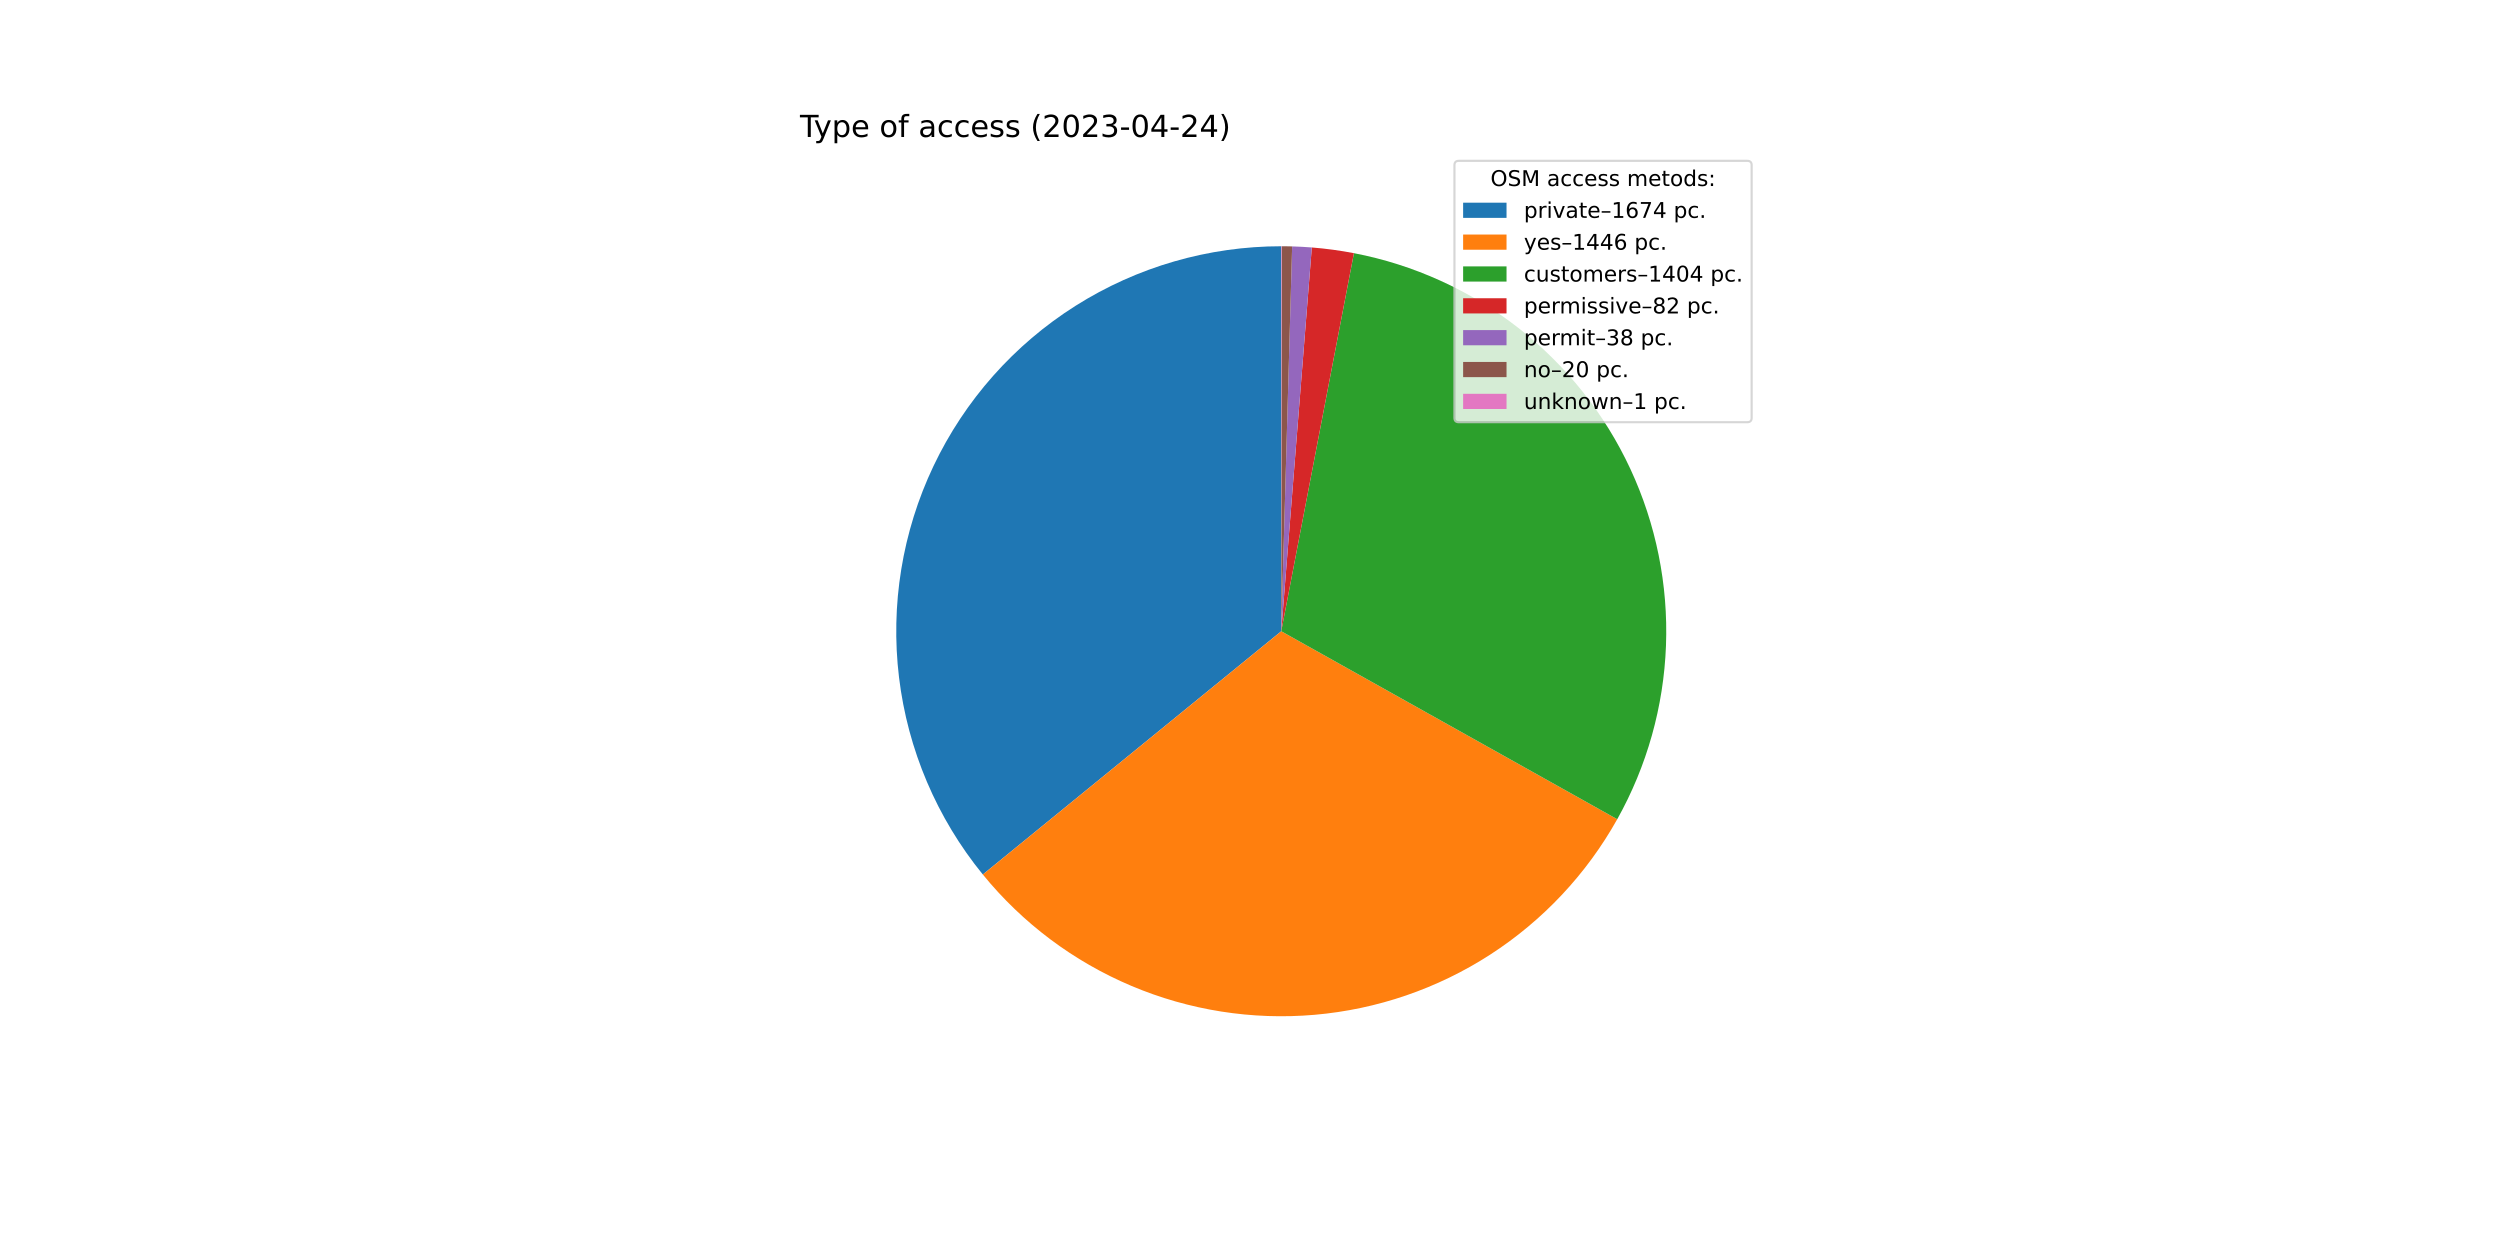
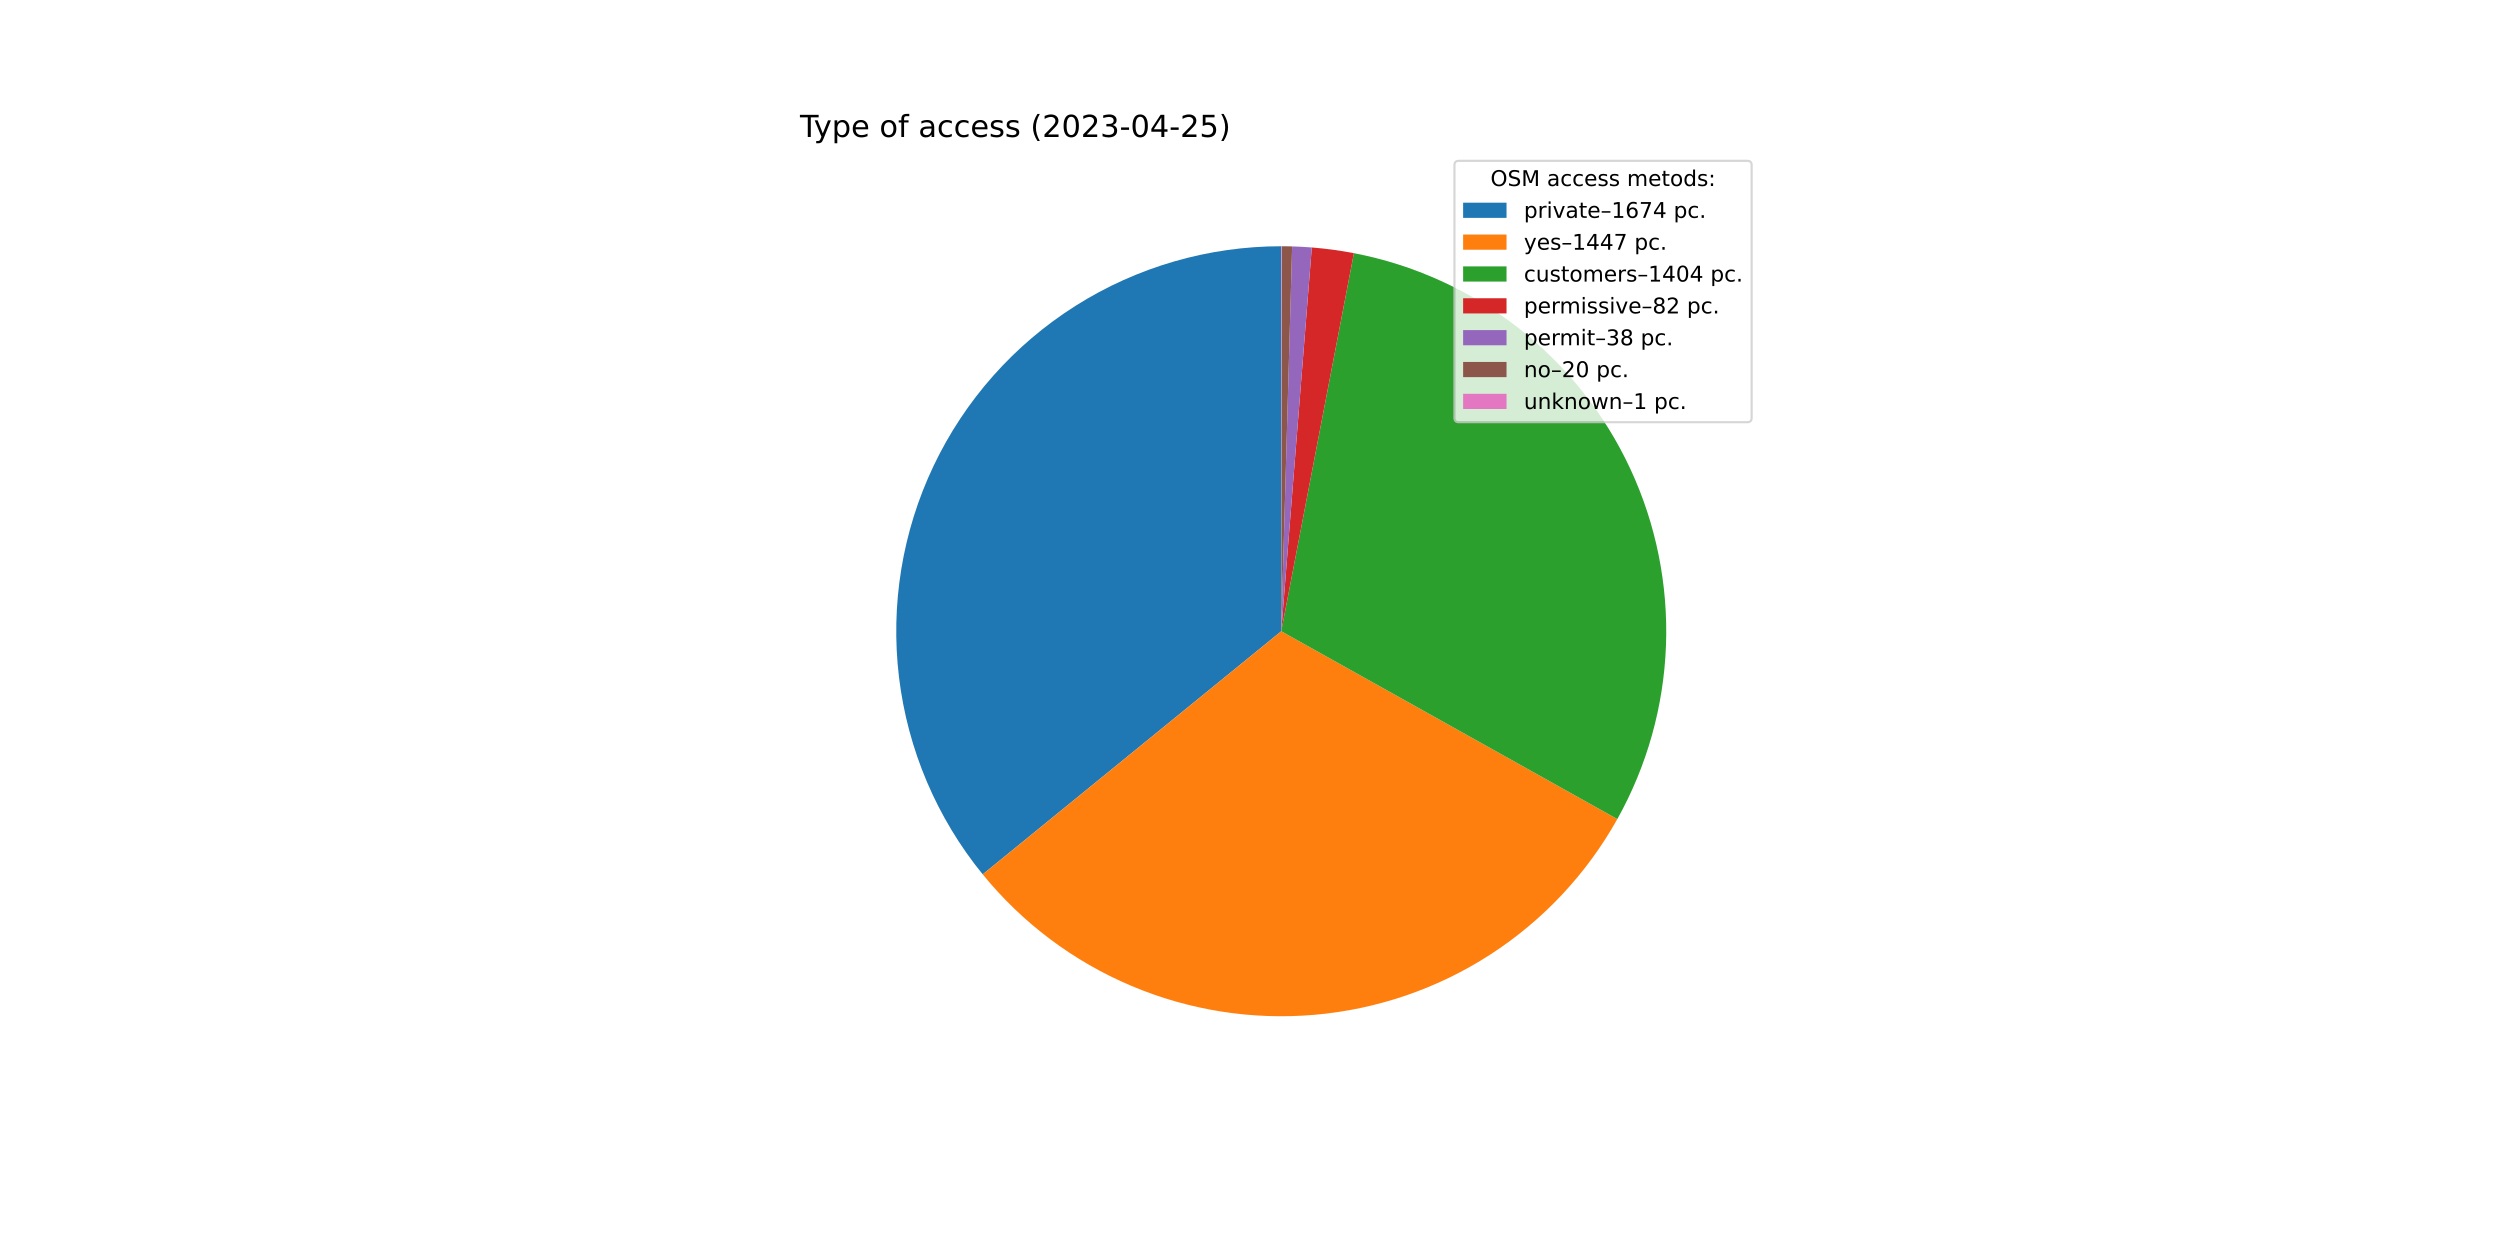
<svg xmlns="http://www.w3.org/2000/svg" xmlns:xlink="http://www.w3.org/1999/xlink" width="1152pt" height="576pt" viewBox="0 0 1152 576" version="1.1">
  <defs>
    <style type="text/css">*{stroke-linejoin: round; stroke-linecap: butt}</style>
  </defs>
  <g id="figure_1">
    <g id="patch_1">
      <path d="M 0 576  L 1152 576  L 1152 0  L 0 0  z " style="fill: #ffffff" />
    </g>
    <g id="axes_1">
      <g id="patch_2">
-         <path d="M 590.4 113.472  C 556.848 113.472 523.974 122.99 495.613 140.917  C 467.251 158.843 444.548 184.453 430.152 214.76  C 415.756 245.067 410.249 278.845 414.272 312.155  C 418.296 345.465 431.688 376.96 452.886 402.967  L 590.4 290.88  L 590.4 113.472  z " style="fill: #1f77b4" />
+         <path d="M 590.4 113.472  C 556.855 113.472 523.988 122.986 495.631 140.905  C 467.273 158.825 444.571 184.425 430.171 214.721  C 415.77 245.018 410.254 278.787 414.265 312.091  C 418.275 345.395 431.651 376.889 452.832 402.9  L 590.4 290.88  L 590.4 113.472  z " style="fill: #1f77b4" />
      </g>
      <g id="patch_3">
-         <path d="M 452.886 402.967  C 471.167 425.395 494.66 443.014 521.31 454.282  C 547.961 465.55 576.967 470.129 605.793 467.619  C 634.618 465.108 662.396 455.584 686.697 439.878  C 710.998 424.172 731.092 402.757 745.221 377.507  L 590.4 290.88  L 452.886 402.967  z " style="fill: #ff7f0e" />
+         <path d="M 452.832 402.9  C 471.111 425.348 494.609 442.984 521.269 454.265  C 547.93 465.545 576.95 470.13 605.789 467.619  C 634.629 465.108 662.42 455.576 686.729 439.857  C 711.039 424.139 731.135 402.707 745.259 377.438  L 590.4 290.88  L 452.832 402.9  z " style="fill: #ff7f0e" />
      </g>
      <g id="patch_4">
-         <path d="M 745.221 377.507  C 758.935 352.996 766.635 325.576 767.684 297.509  C 768.734 269.443 763.103 241.524 751.258 216.058  C 739.412 190.591 721.687 168.299 699.545 151.019  C 677.403 133.74 651.471 121.963 623.889 116.662  L 590.4 290.88  L 745.221 377.507  z " style="fill: #2ca02c" />
+         <path d="M 745.259 377.438  C 758.96 352.926 766.647 325.509 767.686 297.448  C 768.726 269.387 763.089 241.476 751.239 216.018  C 739.39 190.561 721.665 168.276 699.525 151.004  C 677.385 133.731 651.458 121.96 623.882 116.66  L 590.4 290.88  L 745.259 377.438  z " style="fill: #2ca02c" />
      </g>
      <g id="patch_5">
-         <path d="M 623.889 116.662  C 620.682 116.045 617.459 115.517 614.223 115.079  C 610.986 114.64 607.739 114.291 604.483 114.032  L 590.4 290.88  L 623.889 116.662  z " style="fill: #d62728" />
+         <path d="M 623.882 116.66  C 620.676 116.044 617.453 115.516 614.217 115.078  C 610.982 114.64 607.735 114.291 604.48 114.032  L 590.4 290.88  L 623.882 116.66  z " style="fill: #d62728" />
      </g>
      <g id="patch_6">
-         <path d="M 604.483 114.032  C 602.974 113.912 601.464 113.811 599.953 113.729  C 598.442 113.648 596.93 113.586 595.417 113.543  L 590.4 290.88  L 604.483 114.032  z " style="fill: #9467bd" />
+         <path d="M 604.48 114.032  C 602.972 113.912 601.462 113.811 599.951 113.729  C 598.44 113.648 596.929 113.586 595.416 113.543  L 590.4 290.88  L 604.48 114.032  z " style="fill: #9467bd" />
      </g>
      <g id="patch_7">
-         <path d="M 595.417 113.543  C 594.621 113.52 593.825 113.503 593.028 113.491  C 592.232 113.48 591.435 113.473 590.639 113.472  L 590.4 290.88  L 595.417 113.543  z " style="fill: #8c564b" />
+         <path d="M 595.416 113.543  C 594.62 113.52 593.824 113.503 593.028 113.491  C 592.232 113.48 591.435 113.473 590.639 113.472  L 590.4 290.88  L 595.416 113.543  z " style="fill: #8c564b" />
      </g>
      <g id="patch_8">
        <path d="M 590.639 113.472  C 590.599 113.472 590.559 113.472 590.519 113.472  C 590.48 113.472 590.44 113.472 590.4 113.472  L 590.4 290.88  L 590.639 113.472  z " style="fill: #e377c2" />
      </g>
      <g id="matplotlib.axis_1" />
      <g id="matplotlib.axis_2" />
      <g id="text_1">
        <g transform="translate(368.64 63.12)scale(0.14 -0.14)">
          <defs>
            <path id="DejaVuSans-54" d="M -19 4666  L 3928 4666  L 3928 4134  L 2272 4134  L 2272 0  L 1638 0  L 1638 4134  L -19 4134  L -19 4666  z " transform="scale(0.015625)" />
            <path id="DejaVuSans-79" d="M 2059 -325  Q 1816 -950 1584 -1140  Q 1353 -1331 966 -1331  L 506 -1331  L 506 -850  L 844 -850  Q 1081 -850 1212 -737  Q 1344 -625 1503 -206  L 1606 56  L 191 3500  L 800 3500  L 1894 763  L 2988 3500  L 3597 3500  L 2059 -325  z " transform="scale(0.015625)" />
            <path id="DejaVuSans-70" d="M 1159 525  L 1159 -1331  L 581 -1331  L 581 3500  L 1159 3500  L 1159 2969  Q 1341 3281 1617 3432  Q 1894 3584 2278 3584  Q 2916 3584 3314 3078  Q 3713 2572 3713 1747  Q 3713 922 3314 415  Q 2916 -91 2278 -91  Q 1894 -91 1617 61  Q 1341 213 1159 525  z M 3116 1747  Q 3116 2381 2855 2742  Q 2594 3103 2138 3103  Q 1681 3103 1420 2742  Q 1159 2381 1159 1747  Q 1159 1113 1420 752  Q 1681 391 2138 391  Q 2594 391 2855 752  Q 3116 1113 3116 1747  z " transform="scale(0.015625)" />
            <path id="DejaVuSans-65" d="M 3597 1894  L 3597 1613  L 953 1613  Q 991 1019 1311 708  Q 1631 397 2203 397  Q 2534 397 2845 478  Q 3156 559 3463 722  L 3463 178  Q 3153 47 2828 -22  Q 2503 -91 2169 -91  Q 1331 -91 842 396  Q 353 884 353 1716  Q 353 2575 817 3079  Q 1281 3584 2069 3584  Q 2775 3584 3186 3129  Q 3597 2675 3597 1894  z M 3022 2063  Q 3016 2534 2758 2815  Q 2500 3097 2075 3097  Q 1594 3097 1305 2825  Q 1016 2553 972 2059  L 3022 2063  z " transform="scale(0.015625)" />
            <path id="DejaVuSans-20" transform="scale(0.015625)" />
            <path id="DejaVuSans-6f" d="M 1959 3097  Q 1497 3097 1228 2736  Q 959 2375 959 1747  Q 959 1119 1226 758  Q 1494 397 1959 397  Q 2419 397 2687 759  Q 2956 1122 2956 1747  Q 2956 2369 2687 2733  Q 2419 3097 1959 3097  z M 1959 3584  Q 2709 3584 3137 3096  Q 3566 2609 3566 1747  Q 3566 888 3137 398  Q 2709 -91 1959 -91  Q 1206 -91 779 398  Q 353 888 353 1747  Q 353 2609 779 3096  Q 1206 3584 1959 3584  z " transform="scale(0.015625)" />
            <path id="DejaVuSans-66" d="M 2375 4863  L 2375 4384  L 1825 4384  Q 1516 4384 1395 4259  Q 1275 4134 1275 3809  L 1275 3500  L 2222 3500  L 2222 3053  L 1275 3053  L 1275 0  L 697 0  L 697 3053  L 147 3053  L 147 3500  L 697 3500  L 697 3744  Q 697 4328 969 4595  Q 1241 4863 1831 4863  L 2375 4863  z " transform="scale(0.015625)" />
            <path id="DejaVuSans-61" d="M 2194 1759  Q 1497 1759 1228 1600  Q 959 1441 959 1056  Q 959 750 1161 570  Q 1363 391 1709 391  Q 2188 391 2477 730  Q 2766 1069 2766 1631  L 2766 1759  L 2194 1759  z M 3341 1997  L 3341 0  L 2766 0  L 2766 531  Q 2569 213 2275 61  Q 1981 -91 1556 -91  Q 1019 -91 701 211  Q 384 513 384 1019  Q 384 1609 779 1909  Q 1175 2209 1959 2209  L 2766 2209  L 2766 2266  Q 2766 2663 2505 2880  Q 2244 3097 1772 3097  Q 1472 3097 1187 3025  Q 903 2953 641 2809  L 641 3341  Q 956 3463 1253 3523  Q 1550 3584 1831 3584  Q 2591 3584 2966 3190  Q 3341 2797 3341 1997  z " transform="scale(0.015625)" />
            <path id="DejaVuSans-63" d="M 3122 3366  L 3122 2828  Q 2878 2963 2633 3030  Q 2388 3097 2138 3097  Q 1578 3097 1268 2742  Q 959 2388 959 1747  Q 959 1106 1268 751  Q 1578 397 2138 397  Q 2388 397 2633 464  Q 2878 531 3122 666  L 3122 134  Q 2881 22 2623 -34  Q 2366 -91 2075 -91  Q 1284 -91 818 406  Q 353 903 353 1747  Q 353 2603 823 3093  Q 1294 3584 2113 3584  Q 2378 3584 2631 3529  Q 2884 3475 3122 3366  z " transform="scale(0.015625)" />
            <path id="DejaVuSans-73" d="M 2834 3397  L 2834 2853  Q 2591 2978 2328 3040  Q 2066 3103 1784 3103  Q 1356 3103 1142 2972  Q 928 2841 928 2578  Q 928 2378 1081 2264  Q 1234 2150 1697 2047  L 1894 2003  Q 2506 1872 2764 1633  Q 3022 1394 3022 966  Q 3022 478 2636 193  Q 2250 -91 1575 -91  Q 1294 -91 989 -36  Q 684 19 347 128  L 347 722  Q 666 556 975 473  Q 1284 391 1588 391  Q 1994 391 2212 530  Q 2431 669 2431 922  Q 2431 1156 2273 1281  Q 2116 1406 1581 1522  L 1381 1569  Q 847 1681 609 1914  Q 372 2147 372 2553  Q 372 3047 722 3315  Q 1072 3584 1716 3584  Q 2034 3584 2315 3537  Q 2597 3491 2834 3397  z " transform="scale(0.015625)" />
            <path id="DejaVuSans-28" d="M 1984 4856  Q 1566 4138 1362 3434  Q 1159 2731 1159 2009  Q 1159 1288 1364 580  Q 1569 -128 1984 -844  L 1484 -844  Q 1016 -109 783 600  Q 550 1309 550 2009  Q 550 2706 781 3412  Q 1013 4119 1484 4856  L 1984 4856  z " transform="scale(0.015625)" />
            <path id="DejaVuSans-32" d="M 1228 531  L 3431 531  L 3431 0  L 469 0  L 469 531  Q 828 903 1448 1529  Q 2069 2156 2228 2338  Q 2531 2678 2651 2914  Q 2772 3150 2772 3378  Q 2772 3750 2511 3984  Q 2250 4219 1831 4219  Q 1534 4219 1204 4116  Q 875 4013 500 3803  L 500 4441  Q 881 4594 1212 4672  Q 1544 4750 1819 4750  Q 2544 4750 2975 4387  Q 3406 4025 3406 3419  Q 3406 3131 3298 2873  Q 3191 2616 2906 2266  Q 2828 2175 2409 1742  Q 1991 1309 1228 531  z " transform="scale(0.015625)" />
            <path id="DejaVuSans-30" d="M 2034 4250  Q 1547 4250 1301 3770  Q 1056 3291 1056 2328  Q 1056 1369 1301 889  Q 1547 409 2034 409  Q 2525 409 2770 889  Q 3016 1369 3016 2328  Q 3016 3291 2770 3770  Q 2525 4250 2034 4250  z M 2034 4750  Q 2819 4750 3233 4129  Q 3647 3509 3647 2328  Q 3647 1150 3233 529  Q 2819 -91 2034 -91  Q 1250 -91 836 529  Q 422 1150 422 2328  Q 422 3509 836 4129  Q 1250 4750 2034 4750  z " transform="scale(0.015625)" />
            <path id="DejaVuSans-33" d="M 2597 2516  Q 3050 2419 3304 2112  Q 3559 1806 3559 1356  Q 3559 666 3084 287  Q 2609 -91 1734 -91  Q 1441 -91 1130 -33  Q 819 25 488 141  L 488 750  Q 750 597 1062 519  Q 1375 441 1716 441  Q 2309 441 2620 675  Q 2931 909 2931 1356  Q 2931 1769 2642 2001  Q 2353 2234 1838 2234  L 1294 2234  L 1294 2753  L 1863 2753  Q 2328 2753 2575 2939  Q 2822 3125 2822 3475  Q 2822 3834 2567 4026  Q 2313 4219 1838 4219  Q 1578 4219 1281 4162  Q 984 4106 628 3988  L 628 4550  Q 988 4650 1302 4700  Q 1616 4750 1894 4750  Q 2613 4750 3031 4423  Q 3450 4097 3450 3541  Q 3450 3153 3228 2886  Q 3006 2619 2597 2516  z " transform="scale(0.015625)" />
            <path id="DejaVuSans-2d" d="M 313 2009  L 1997 2009  L 1997 1497  L 313 1497  L 313 2009  z " transform="scale(0.015625)" />
            <path id="DejaVuSans-34" d="M 2419 4116  L 825 1625  L 2419 1625  L 2419 4116  z M 2253 4666  L 3047 4666  L 3047 1625  L 3713 1625  L 3713 1100  L 3047 1100  L 3047 0  L 2419 0  L 2419 1100  L 313 1100  L 313 1709  L 2253 4666  z " transform="scale(0.015625)" />
+             <path id="DejaVuSans-35" d="M 691 4666  L 3169 4666  L 3169 4134  L 1269 4134  L 1269 2991  Q 1406 3038 1543 3061  Q 1681 3084 1819 3084  Q 2600 3084 3056 2656  Q 3513 2228 3513 1497  Q 3513 744 3044 326  Q 2575 -91 1722 -91  Q 1428 -91 1123 -41  Q 819 9 494 109  L 494 744  Q 775 591 1075 516  Q 1375 441 1709 441  Q 2250 441 2565 725  Q 2881 1009 2881 1497  Q 2881 1984 2565 2268  Q 2250 2553 1709 2553  Q 1456 2553 1204 2497  Q 953 2441 691 2322  L 691 4666  z " transform="scale(0.015625)" />
            <path id="DejaVuSans-29" d="M 513 4856  L 1013 4856  Q 1481 4119 1714 3412  Q 1947 2706 1947 2009  Q 1947 1309 1714 600  Q 1481 -109 1013 -844  L 513 -844  Q 928 -128 1133 580  Q 1338 1288 1338 2009  Q 1338 2731 1133 3434  Q 928 4138 513 4856  z " transform="scale(0.015625)" />
          </defs>
          <use xlink:href="#DejaVuSans-54" />
          <use xlink:href="#DejaVuSans-79" x="45.459" />
          <use xlink:href="#DejaVuSans-70" x="104.639" />
          <use xlink:href="#DejaVuSans-65" x="168.115" />
          <use xlink:href="#DejaVuSans-20" x="229.639" />
          <use xlink:href="#DejaVuSans-6f" x="261.426" />
          <use xlink:href="#DejaVuSans-66" x="322.607" />
          <use xlink:href="#DejaVuSans-20" x="357.812" />
          <use xlink:href="#DejaVuSans-61" x="389.6" />
          <use xlink:href="#DejaVuSans-63" x="450.879" />
          <use xlink:href="#DejaVuSans-63" x="505.859" />
          <use xlink:href="#DejaVuSans-65" x="560.84" />
          <use xlink:href="#DejaVuSans-73" x="622.363" />
          <use xlink:href="#DejaVuSans-73" x="674.463" />
          <use xlink:href="#DejaVuSans-20" x="726.562" />
          <use xlink:href="#DejaVuSans-28" x="758.35" />
          <use xlink:href="#DejaVuSans-32" x="797.363" />
          <use xlink:href="#DejaVuSans-30" x="860.986" />
          <use xlink:href="#DejaVuSans-32" x="924.609" />
          <use xlink:href="#DejaVuSans-33" x="988.232" />
          <use xlink:href="#DejaVuSans-2d" x="1051.855" />
          <use xlink:href="#DejaVuSans-30" x="1087.939" />
          <use xlink:href="#DejaVuSans-34" x="1151.562" />
          <use xlink:href="#DejaVuSans-2d" x="1215.186" />
          <use xlink:href="#DejaVuSans-32" x="1251.27" />
-           <use xlink:href="#DejaVuSans-34" x="1314.893" />
+           <use xlink:href="#DejaVuSans-35" x="1314.893" />
          <use xlink:href="#DejaVuSans-29" x="1378.516" />
        </g>
      </g>
      <g id="legend_1">
        <g id="patch_9">
          <path d="M 672.208 194.545  L 805.16 194.545  Q 807.16 194.545 807.16 192.545  L 807.16 76.12  Q 807.16 74.12 805.16 74.12  L 672.208 74.12  Q 670.208 74.12 670.208 76.12  L 670.208 192.545  Q 670.208 194.545 672.208 194.545  z " style="fill: #ffffff; opacity: 0.8; stroke: #cccccc; stroke-linejoin: miter" />
        </g>
        <g id="text_2">
          <g transform="translate(686.8038 85.71844)scale(0.1 -0.1)">
            <defs>
              <path id="DejaVuSans-4f" d="M 2522 4238  Q 1834 4238 1429 3725  Q 1025 3213 1025 2328  Q 1025 1447 1429 934  Q 1834 422 2522 422  Q 3209 422 3611 934  Q 4013 1447 4013 2328  Q 4013 3213 3611 3725  Q 3209 4238 2522 4238  z M 2522 4750  Q 3503 4750 4090 4092  Q 4678 3434 4678 2328  Q 4678 1225 4090 567  Q 3503 -91 2522 -91  Q 1538 -91 948 565  Q 359 1222 359 2328  Q 359 3434 948 4092  Q 1538 4750 2522 4750  z " transform="scale(0.015625)" />
              <path id="DejaVuSans-53" d="M 3425 4513  L 3425 3897  Q 3066 4069 2747 4153  Q 2428 4238 2131 4238  Q 1616 4238 1336 4038  Q 1056 3838 1056 3469  Q 1056 3159 1242 3001  Q 1428 2844 1947 2747  L 2328 2669  Q 3034 2534 3370 2195  Q 3706 1856 3706 1288  Q 3706 609 3251 259  Q 2797 -91 1919 -91  Q 1588 -91 1214 -16  Q 841 59 441 206  L 441 856  Q 825 641 1194 531  Q 1563 422 1919 422  Q 2459 422 2753 634  Q 3047 847 3047 1241  Q 3047 1584 2836 1778  Q 2625 1972 2144 2069  L 1759 2144  Q 1053 2284 737 2584  Q 422 2884 422 3419  Q 422 4038 858 4394  Q 1294 4750 2059 4750  Q 2388 4750 2728 4690  Q 3069 4631 3425 4513  z " transform="scale(0.015625)" />
              <path id="DejaVuSans-4d" d="M 628 4666  L 1569 4666  L 2759 1491  L 3956 4666  L 4897 4666  L 4897 0  L 4281 0  L 4281 4097  L 3078 897  L 2444 897  L 1241 4097  L 1241 0  L 628 0  L 628 4666  z " transform="scale(0.015625)" />
              <path id="DejaVuSans-6d" d="M 3328 2828  Q 3544 3216 3844 3400  Q 4144 3584 4550 3584  Q 5097 3584 5394 3201  Q 5691 2819 5691 2113  L 5691 0  L 5113 0  L 5113 2094  Q 5113 2597 4934 2840  Q 4756 3084 4391 3084  Q 3944 3084 3684 2787  Q 3425 2491 3425 1978  L 3425 0  L 2847 0  L 2847 2094  Q 2847 2600 2669 2842  Q 2491 3084 2119 3084  Q 1678 3084 1418 2786  Q 1159 2488 1159 1978  L 1159 0  L 581 0  L 581 3500  L 1159 3500  L 1159 2956  Q 1356 3278 1631 3431  Q 1906 3584 2284 3584  Q 2666 3584 2933 3390  Q 3200 3197 3328 2828  z " transform="scale(0.015625)" />
              <path id="DejaVuSans-74" d="M 1172 4494  L 1172 3500  L 2356 3500  L 2356 3053  L 1172 3053  L 1172 1153  Q 1172 725 1289 603  Q 1406 481 1766 481  L 2356 481  L 2356 0  L 1766 0  Q 1100 0 847 248  Q 594 497 594 1153  L 594 3053  L 172 3053  L 172 3500  L 594 3500  L 594 4494  L 1172 4494  z " transform="scale(0.015625)" />
              <path id="DejaVuSans-64" d="M 2906 2969  L 2906 4863  L 3481 4863  L 3481 0  L 2906 0  L 2906 525  Q 2725 213 2448 61  Q 2172 -91 1784 -91  Q 1150 -91 751 415  Q 353 922 353 1747  Q 353 2572 751 3078  Q 1150 3584 1784 3584  Q 2172 3584 2448 3432  Q 2725 3281 2906 2969  z M 947 1747  Q 947 1113 1208 752  Q 1469 391 1925 391  Q 2381 391 2643 752  Q 2906 1113 2906 1747  Q 2906 2381 2643 2742  Q 2381 3103 1925 3103  Q 1469 3103 1208 2742  Q 947 2381 947 1747  z " transform="scale(0.015625)" />
              <path id="DejaVuSans-3a" d="M 750 794  L 1409 794  L 1409 0  L 750 0  L 750 794  z M 750 3309  L 1409 3309  L 1409 2516  L 750 2516  L 750 3309  z " transform="scale(0.015625)" />
            </defs>
            <use xlink:href="#DejaVuSans-4f" />
            <use xlink:href="#DejaVuSans-53" x="78.711" />
            <use xlink:href="#DejaVuSans-4d" x="142.188" />
            <use xlink:href="#DejaVuSans-20" x="228.467" />
            <use xlink:href="#DejaVuSans-61" x="260.254" />
            <use xlink:href="#DejaVuSans-63" x="321.533" />
            <use xlink:href="#DejaVuSans-63" x="376.514" />
            <use xlink:href="#DejaVuSans-65" x="431.494" />
            <use xlink:href="#DejaVuSans-73" x="493.018" />
            <use xlink:href="#DejaVuSans-73" x="545.117" />
            <use xlink:href="#DejaVuSans-20" x="597.217" />
            <use xlink:href="#DejaVuSans-6d" x="629.004" />
            <use xlink:href="#DejaVuSans-65" x="726.416" />
            <use xlink:href="#DejaVuSans-74" x="787.939" />
            <use xlink:href="#DejaVuSans-6f" x="827.148" />
            <use xlink:href="#DejaVuSans-64" x="888.33" />
            <use xlink:href="#DejaVuSans-73" x="951.807" />
            <use xlink:href="#DejaVuSans-3a" x="1003.906" />
          </g>
        </g>
        <g id="patch_10">
          <path d="M 674.208 100.397  L 694.208 100.397  L 694.208 93.397  L 674.208 93.397  z " style="fill: #1f77b4" />
        </g>
        <g id="text_3">
          <g transform="translate(702.2084 100.3966)scale(0.1 -0.1)">
            <defs>
              <path id="DejaVuSans-72" d="M 2631 2963  Q 2534 3019 2420 3045  Q 2306 3072 2169 3072  Q 1681 3072 1420 2755  Q 1159 2438 1159 1844  L 1159 0  L 581 0  L 581 3500  L 1159 3500  L 1159 2956  Q 1341 3275 1631 3429  Q 1922 3584 2338 3584  Q 2397 3584 2469 3576  Q 2541 3569 2628 3553  L 2631 2963  z " transform="scale(0.015625)" />
              <path id="DejaVuSans-69" d="M 603 3500  L 1178 3500  L 1178 0  L 603 0  L 603 3500  z M 603 4863  L 1178 4863  L 1178 4134  L 603 4134  L 603 4863  z " transform="scale(0.015625)" />
              <path id="DejaVuSans-76" d="M 191 3500  L 800 3500  L 1894 563  L 2988 3500  L 3597 3500  L 2284 0  L 1503 0  L 191 3500  z " transform="scale(0.015625)" />
              <path id="DejaVuSans-2013" d="M 313 1978  L 2888 1978  L 2888 1528  L 313 1528  L 313 1978  z " transform="scale(0.015625)" />
              <path id="DejaVuSans-31" d="M 794 531  L 1825 531  L 1825 4091  L 703 3866  L 703 4441  L 1819 4666  L 2450 4666  L 2450 531  L 3481 531  L 3481 0  L 794 0  L 794 531  z " transform="scale(0.015625)" />
              <path id="DejaVuSans-36" d="M 2113 2584  Q 1688 2584 1439 2293  Q 1191 2003 1191 1497  Q 1191 994 1439 701  Q 1688 409 2113 409  Q 2538 409 2786 701  Q 3034 994 3034 1497  Q 3034 2003 2786 2293  Q 2538 2584 2113 2584  z M 3366 4563  L 3366 3988  Q 3128 4100 2886 4159  Q 2644 4219 2406 4219  Q 1781 4219 1451 3797  Q 1122 3375 1075 2522  Q 1259 2794 1537 2939  Q 1816 3084 2150 3084  Q 2853 3084 3261 2657  Q 3669 2231 3669 1497  Q 3669 778 3244 343  Q 2819 -91 2113 -91  Q 1303 -91 875 529  Q 447 1150 447 2328  Q 447 3434 972 4092  Q 1497 4750 2381 4750  Q 2619 4750 2861 4703  Q 3103 4656 3366 4563  z " transform="scale(0.015625)" />
              <path id="DejaVuSans-37" d="M 525 4666  L 3525 4666  L 3525 4397  L 1831 0  L 1172 0  L 2766 4134  L 525 4134  L 525 4666  z " transform="scale(0.015625)" />
              <path id="DejaVuSans-2e" d="M 684 794  L 1344 794  L 1344 0  L 684 0  L 684 794  z " transform="scale(0.015625)" />
            </defs>
            <use xlink:href="#DejaVuSans-70" />
            <use xlink:href="#DejaVuSans-72" x="63.477" />
            <use xlink:href="#DejaVuSans-69" x="104.59" />
            <use xlink:href="#DejaVuSans-76" x="132.373" />
            <use xlink:href="#DejaVuSans-61" x="191.553" />
            <use xlink:href="#DejaVuSans-74" x="252.832" />
            <use xlink:href="#DejaVuSans-65" x="292.041" />
            <use xlink:href="#DejaVuSans-2013" x="353.564" />
            <use xlink:href="#DejaVuSans-31" x="403.564" />
            <use xlink:href="#DejaVuSans-36" x="467.188" />
            <use xlink:href="#DejaVuSans-37" x="530.811" />
            <use xlink:href="#DejaVuSans-34" x="594.434" />
            <use xlink:href="#DejaVuSans-20" x="658.057" />
            <use xlink:href="#DejaVuSans-70" x="689.844" />
            <use xlink:href="#DejaVuSans-63" x="753.32" />
            <use xlink:href="#DejaVuSans-2e" x="808.301" />
          </g>
        </g>
        <g id="patch_11">
          <path d="M 674.208 115.075  L 694.208 115.075  L 694.208 108.075  L 674.208 108.075  z " style="fill: #ff7f0e" />
        </g>
        <g id="text_4">
          <g transform="translate(702.2084 115.0747)scale(0.1 -0.1)">
            <use xlink:href="#DejaVuSans-79" />
            <use xlink:href="#DejaVuSans-65" x="59.18" />
            <use xlink:href="#DejaVuSans-73" x="120.703" />
            <use xlink:href="#DejaVuSans-2013" x="172.803" />
            <use xlink:href="#DejaVuSans-31" x="222.803" />
            <use xlink:href="#DejaVuSans-34" x="286.426" />
            <use xlink:href="#DejaVuSans-34" x="350.049" />
-             <use xlink:href="#DejaVuSans-36" x="413.672" />
+             <use xlink:href="#DejaVuSans-37" x="413.672" />
            <use xlink:href="#DejaVuSans-20" x="477.295" />
            <use xlink:href="#DejaVuSans-70" x="509.082" />
            <use xlink:href="#DejaVuSans-63" x="572.559" />
            <use xlink:href="#DejaVuSans-2e" x="627.539" />
          </g>
        </g>
        <g id="patch_12">
          <path d="M 674.208 129.753  L 694.208 129.753  L 694.208 122.753  L 674.208 122.753  z " style="fill: #2ca02c" />
        </g>
        <g id="text_5">
          <g transform="translate(702.2084 129.7528)scale(0.1 -0.1)">
            <defs>
              <path id="DejaVuSans-75" d="M 544 1381  L 544 3500  L 1119 3500  L 1119 1403  Q 1119 906 1312 657  Q 1506 409 1894 409  Q 2359 409 2629 706  Q 2900 1003 2900 1516  L 2900 3500  L 3475 3500  L 3475 0  L 2900 0  L 2900 538  Q 2691 219 2414 64  Q 2138 -91 1772 -91  Q 1169 -91 856 284  Q 544 659 544 1381  z M 1991 3584  L 1991 3584  z " transform="scale(0.015625)" />
            </defs>
            <use xlink:href="#DejaVuSans-63" />
            <use xlink:href="#DejaVuSans-75" x="54.98" />
            <use xlink:href="#DejaVuSans-73" x="118.359" />
            <use xlink:href="#DejaVuSans-74" x="170.459" />
            <use xlink:href="#DejaVuSans-6f" x="209.668" />
            <use xlink:href="#DejaVuSans-6d" x="270.85" />
            <use xlink:href="#DejaVuSans-65" x="368.262" />
            <use xlink:href="#DejaVuSans-72" x="429.785" />
            <use xlink:href="#DejaVuSans-73" x="470.898" />
            <use xlink:href="#DejaVuSans-2013" x="522.998" />
            <use xlink:href="#DejaVuSans-31" x="572.998" />
            <use xlink:href="#DejaVuSans-34" x="636.621" />
            <use xlink:href="#DejaVuSans-30" x="700.244" />
            <use xlink:href="#DejaVuSans-34" x="763.867" />
            <use xlink:href="#DejaVuSans-20" x="827.49" />
            <use xlink:href="#DejaVuSans-70" x="859.277" />
            <use xlink:href="#DejaVuSans-63" x="922.754" />
            <use xlink:href="#DejaVuSans-2e" x="977.734" />
          </g>
        </g>
        <g id="patch_13">
          <path d="M 674.208 144.431  L 694.208 144.431  L 694.208 137.431  L 674.208 137.431  z " style="fill: #d62728" />
        </g>
        <g id="text_6">
          <g transform="translate(702.2084 144.4309)scale(0.1 -0.1)">
            <defs>
              <path id="DejaVuSans-38" d="M 2034 2216  Q 1584 2216 1326 1975  Q 1069 1734 1069 1313  Q 1069 891 1326 650  Q 1584 409 2034 409  Q 2484 409 2743 651  Q 3003 894 3003 1313  Q 3003 1734 2745 1975  Q 2488 2216 2034 2216  z M 1403 2484  Q 997 2584 770 2862  Q 544 3141 544 3541  Q 544 4100 942 4425  Q 1341 4750 2034 4750  Q 2731 4750 3128 4425  Q 3525 4100 3525 3541  Q 3525 3141 3298 2862  Q 3072 2584 2669 2484  Q 3125 2378 3379 2068  Q 3634 1759 3634 1313  Q 3634 634 3220 271  Q 2806 -91 2034 -91  Q 1263 -91 848 271  Q 434 634 434 1313  Q 434 1759 690 2068  Q 947 2378 1403 2484  z M 1172 3481  Q 1172 3119 1398 2916  Q 1625 2713 2034 2713  Q 2441 2713 2670 2916  Q 2900 3119 2900 3481  Q 2900 3844 2670 4047  Q 2441 4250 2034 4250  Q 1625 4250 1398 4047  Q 1172 3844 1172 3481  z " transform="scale(0.015625)" />
            </defs>
            <use xlink:href="#DejaVuSans-70" />
            <use xlink:href="#DejaVuSans-65" x="63.477" />
            <use xlink:href="#DejaVuSans-72" x="125" />
            <use xlink:href="#DejaVuSans-6d" x="164.363" />
            <use xlink:href="#DejaVuSans-69" x="261.775" />
            <use xlink:href="#DejaVuSans-73" x="289.559" />
            <use xlink:href="#DejaVuSans-73" x="341.658" />
            <use xlink:href="#DejaVuSans-69" x="393.758" />
            <use xlink:href="#DejaVuSans-76" x="421.541" />
            <use xlink:href="#DejaVuSans-65" x="480.721" />
            <use xlink:href="#DejaVuSans-2013" x="542.244" />
            <use xlink:href="#DejaVuSans-38" x="592.244" />
            <use xlink:href="#DejaVuSans-32" x="655.867" />
            <use xlink:href="#DejaVuSans-20" x="719.49" />
            <use xlink:href="#DejaVuSans-70" x="751.277" />
            <use xlink:href="#DejaVuSans-63" x="814.754" />
            <use xlink:href="#DejaVuSans-2e" x="869.734" />
          </g>
        </g>
        <g id="patch_14">
          <path d="M 674.208 159.109  L 694.208 159.109  L 694.208 152.109  L 674.208 152.109  z " style="fill: #9467bd" />
        </g>
        <g id="text_7">
          <g transform="translate(702.2084 159.1091)scale(0.1 -0.1)">
            <use xlink:href="#DejaVuSans-70" />
            <use xlink:href="#DejaVuSans-65" x="63.477" />
            <use xlink:href="#DejaVuSans-72" x="125" />
            <use xlink:href="#DejaVuSans-6d" x="164.363" />
            <use xlink:href="#DejaVuSans-69" x="261.775" />
            <use xlink:href="#DejaVuSans-74" x="289.559" />
            <use xlink:href="#DejaVuSans-2013" x="328.768" />
            <use xlink:href="#DejaVuSans-33" x="378.768" />
            <use xlink:href="#DejaVuSans-38" x="442.391" />
            <use xlink:href="#DejaVuSans-20" x="506.014" />
            <use xlink:href="#DejaVuSans-70" x="537.801" />
            <use xlink:href="#DejaVuSans-63" x="601.277" />
            <use xlink:href="#DejaVuSans-2e" x="656.258" />
          </g>
        </g>
        <g id="patch_15">
          <path d="M 674.208 173.787  L 694.208 173.787  L 694.208 166.787  L 674.208 166.787  z " style="fill: #8c564b" />
        </g>
        <g id="text_8">
          <g transform="translate(702.2084 173.7872)scale(0.1 -0.1)">
            <defs>
              <path id="DejaVuSans-6e" d="M 3513 2113  L 3513 0  L 2938 0  L 2938 2094  Q 2938 2591 2744 2837  Q 2550 3084 2163 3084  Q 1697 3084 1428 2787  Q 1159 2491 1159 1978  L 1159 0  L 581 0  L 581 3500  L 1159 3500  L 1159 2956  Q 1366 3272 1645 3428  Q 1925 3584 2291 3584  Q 2894 3584 3203 3211  Q 3513 2838 3513 2113  z " transform="scale(0.015625)" />
            </defs>
            <use xlink:href="#DejaVuSans-6e" />
            <use xlink:href="#DejaVuSans-6f" x="63.379" />
            <use xlink:href="#DejaVuSans-2013" x="124.561" />
            <use xlink:href="#DejaVuSans-32" x="174.561" />
            <use xlink:href="#DejaVuSans-30" x="238.184" />
            <use xlink:href="#DejaVuSans-20" x="301.807" />
            <use xlink:href="#DejaVuSans-70" x="333.594" />
            <use xlink:href="#DejaVuSans-63" x="397.07" />
            <use xlink:href="#DejaVuSans-2e" x="452.051" />
          </g>
        </g>
        <g id="patch_16">
          <path d="M 674.208 188.465  L 694.208 188.465  L 694.208 181.465  L 674.208 181.465  z " style="fill: #e377c2" />
        </g>
        <g id="text_9">
          <g transform="translate(702.2084 188.4653)scale(0.1 -0.1)">
            <defs>
              <path id="DejaVuSans-6b" d="M 581 4863  L 1159 4863  L 1159 1991  L 2875 3500  L 3609 3500  L 1753 1863  L 3688 0  L 2938 0  L 1159 1709  L 1159 0  L 581 0  L 581 4863  z " transform="scale(0.015625)" />
              <path id="DejaVuSans-77" d="M 269 3500  L 844 3500  L 1563 769  L 2278 3500  L 2956 3500  L 3675 769  L 4391 3500  L 4966 3500  L 4050 0  L 3372 0  L 2619 2869  L 1863 0  L 1184 0  L 269 3500  z " transform="scale(0.015625)" />
            </defs>
            <use xlink:href="#DejaVuSans-75" />
            <use xlink:href="#DejaVuSans-6e" x="63.379" />
            <use xlink:href="#DejaVuSans-6b" x="126.758" />
            <use xlink:href="#DejaVuSans-6e" x="184.668" />
            <use xlink:href="#DejaVuSans-6f" x="248.047" />
            <use xlink:href="#DejaVuSans-77" x="309.229" />
            <use xlink:href="#DejaVuSans-6e" x="391.016" />
            <use xlink:href="#DejaVuSans-2013" x="454.395" />
            <use xlink:href="#DejaVuSans-31" x="504.395" />
            <use xlink:href="#DejaVuSans-20" x="568.018" />
            <use xlink:href="#DejaVuSans-70" x="599.805" />
            <use xlink:href="#DejaVuSans-63" x="663.281" />
            <use xlink:href="#DejaVuSans-2e" x="718.262" />
          </g>
        </g>
      </g>
    </g>
  </g>
</svg>
